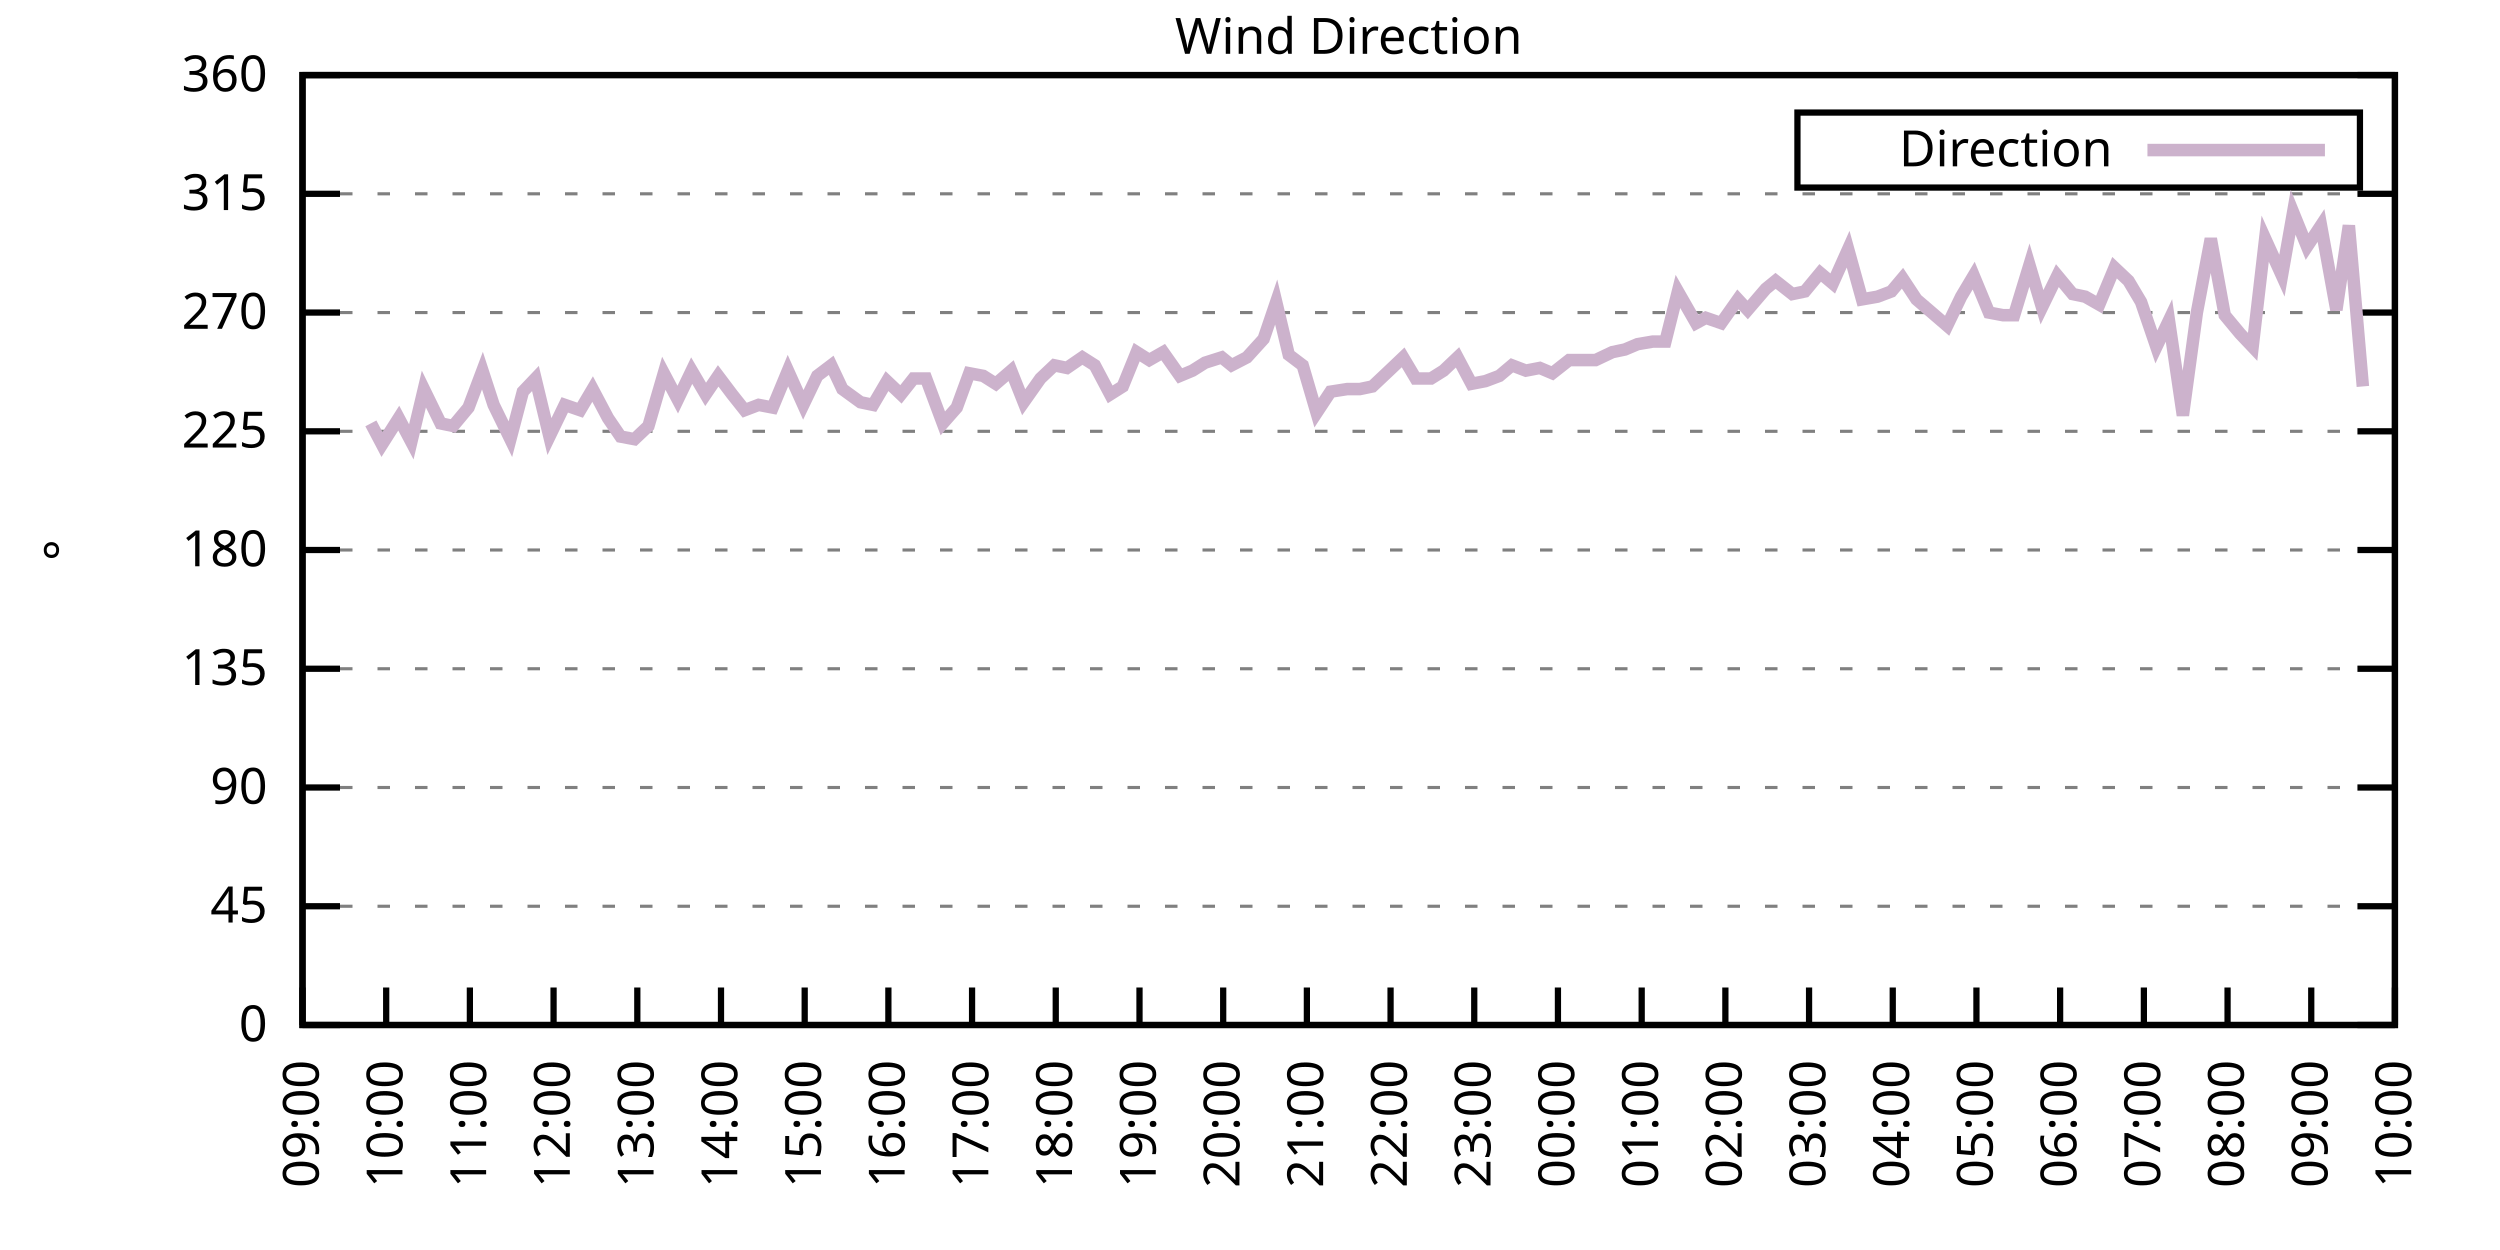
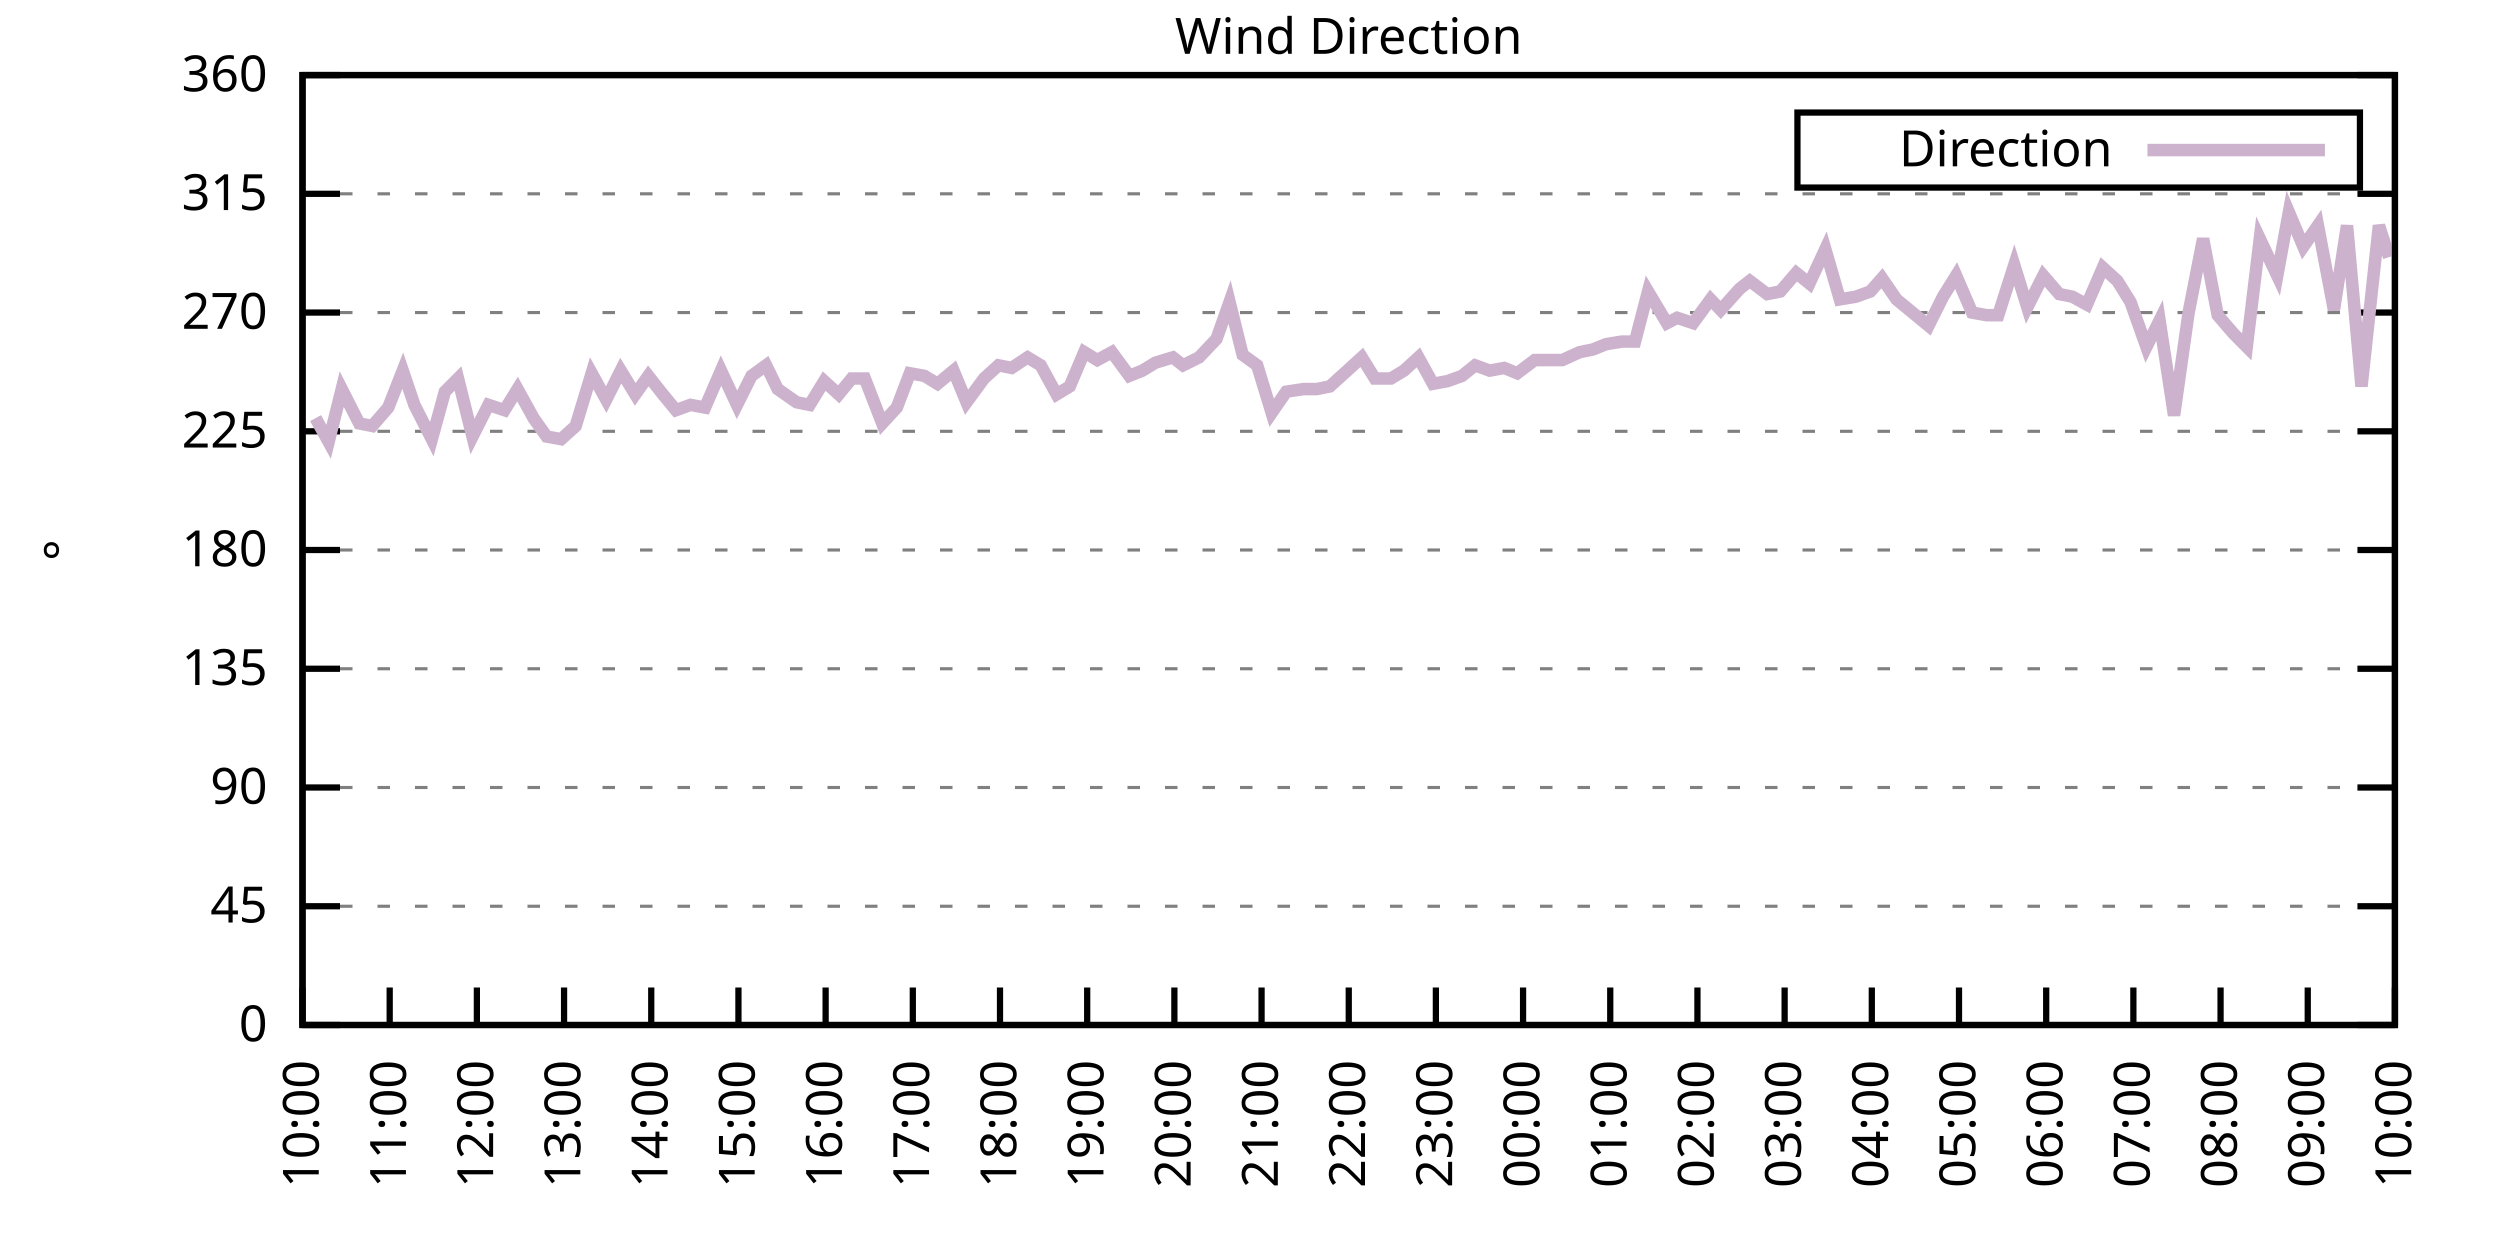
<svg xmlns="http://www.w3.org/2000/svg" xmlns:xlink="http://www.w3.org/1999/xlink" width="400" height="200" viewBox="0 0 400 200">
  <g id="gnuplot_canvas">
    <rect x="0" y="0" width="400" height="200" fill="none" />
    <defs>
      <circle id="gpDot" r="0.5" stroke-width="0.5" stroke="currentColor" />
      <path id="gpPt0" stroke-width="0.333" stroke="currentColor" d="M-1,0 h2 M0,-1 v2" />
      <path id="gpPt1" stroke-width="0.333" stroke="currentColor" d="M-1,-1 L1,1 M1,-1 L-1,1" />
      <path id="gpPt2" stroke-width="0.333" stroke="currentColor" d="M-1,0 L1,0 M0,-1 L0,1 M-1,-1 L1,1 M-1,1 L1,-1" />
      <rect id="gpPt3" stroke-width="0.333" stroke="currentColor" x="-1" y="-1" width="2" height="2" />
      <rect id="gpPt4" stroke-width="0.333" stroke="currentColor" fill="currentColor" x="-1" y="-1" width="2" height="2" />
      <circle id="gpPt5" stroke-width="0.333" stroke="currentColor" cx="0" cy="0" r="1" />
      <use xlink:href="#gpPt5" id="gpPt6" fill="currentColor" stroke="none" />
      <path id="gpPt7" stroke-width="0.333" stroke="currentColor" d="M0,-1.33 L-1.33,0.67 L1.33,0.67 z" />
      <use xlink:href="#gpPt7" id="gpPt8" fill="currentColor" stroke="none" />
      <use xlink:href="#gpPt7" id="gpPt9" stroke="currentColor" transform="rotate(180)" />
      <use xlink:href="#gpPt9" id="gpPt10" fill="currentColor" stroke="none" />
      <use xlink:href="#gpPt3" id="gpPt11" stroke="currentColor" transform="rotate(45)" />
      <use xlink:href="#gpPt11" id="gpPt12" fill="currentColor" stroke="none" />
      <path id="gpPt13" stroke-width="0.333" stroke="currentColor" d="M0,1.330 L1.265,0.411 L0.782,-1.067 L-0.782,-1.076 L-1.265,0.411 z" />
      <use xlink:href="#gpPt13" id="gpPt14" fill="currentColor" stroke="none" />
      <filter id="textbox" filterUnits="objectBoundingBox" x="0" y="0" height="1" width="1">
        <feFlood flood-color="white" flood-opacity="1" result="bgnd" />
        <feComposite in="SourceGraphic" in2="bgnd" operator="atop" />
      </filter>
      <filter id="greybox" filterUnits="objectBoundingBox" x="0" y="0" height="1" width="1">
        <feFlood flood-color="lightgrey" flood-opacity="1" result="grey" />
        <feComposite in="SourceGraphic" in2="grey" operator="atop" />
      </filter>
    </defs>
    <g fill="none" color="white" stroke="currentColor" stroke-width="1.00" stroke-linecap="butt" stroke-linejoin="miter">
</g>
    <g fill="none" color="black" stroke="currentColor" stroke-width="1.00" stroke-linecap="butt" stroke-linejoin="miter">
      <g stroke="none" shape-rendering="crispEdges">
        <polygon fill="rgb(255, 255, 255)" points="48.40,164.00 383.18,164.00 383.18,12.02 48.40,12.02 " />
      </g>
    </g>
    <g fill="none" color="black" stroke="currentColor" stroke-width="1.00" stroke-linecap="butt" stroke-linejoin="miter">
</g>
    <g fill="none" color="black" stroke="black" stroke-width="0.50" stroke-linecap="butt" stroke-linejoin="miter">
</g>
    <g fill="none" color="gray" stroke="currentColor" stroke-width="0.50" stroke-linecap="butt" stroke-linejoin="miter">
      <path stroke="gray" stroke-dasharray="2,4" class="gridline" d="M48.40,164.00 L383.19,164.00  " />
    </g>
    <g fill="none" color="gray" stroke="gray" stroke-width="1.00" stroke-linecap="butt" stroke-linejoin="miter">
</g>
    <g fill="none" color="black" stroke="currentColor" stroke-width="1.00" stroke-linecap="butt" stroke-linejoin="miter">
      <path stroke="black" d="M48.40,164.00 L54.40,164.00 M383.19,164.00 L377.19,164.00  " />
      <g transform="translate(42.80,166.60)" stroke="none" fill="black" font-family="Sans" font-size="8.00" text-anchor="end">
        <text>
          <tspan font-family="Sans"> 0</tspan>
        </text>
      </g>
    </g>
    <g fill="none" color="black" stroke="currentColor" stroke-width="1.00" stroke-linecap="butt" stroke-linejoin="miter">
</g>
    <g fill="none" color="black" stroke="black" stroke-width="0.50" stroke-linecap="butt" stroke-linejoin="miter">
</g>
    <g fill="none" color="gray" stroke="currentColor" stroke-width="0.50" stroke-linecap="butt" stroke-linejoin="miter">
      <path stroke="gray" stroke-dasharray="2,4" class="gridline" d="M48.40,145.00 L383.19,145.00  " />
    </g>
    <g fill="none" color="gray" stroke="gray" stroke-width="1.00" stroke-linecap="butt" stroke-linejoin="miter">
</g>
    <g fill="none" color="black" stroke="currentColor" stroke-width="1.00" stroke-linecap="butt" stroke-linejoin="miter">
      <path stroke="black" d="M48.40,145.00 L54.40,145.00 M383.19,145.00 L377.19,145.00  " />
      <g transform="translate(42.80,147.60)" stroke="none" fill="black" font-family="Sans" font-size="8.00" text-anchor="end">
        <text>
          <tspan font-family="Sans"> 45</tspan>
        </text>
      </g>
    </g>
    <g fill="none" color="black" stroke="currentColor" stroke-width="1.00" stroke-linecap="butt" stroke-linejoin="miter">
</g>
    <g fill="none" color="black" stroke="black" stroke-width="0.50" stroke-linecap="butt" stroke-linejoin="miter">
</g>
    <g fill="none" color="gray" stroke="currentColor" stroke-width="0.50" stroke-linecap="butt" stroke-linejoin="miter">
      <path stroke="gray" stroke-dasharray="2,4" class="gridline" d="M48.40,126.00 L383.19,126.00  " />
    </g>
    <g fill="none" color="gray" stroke="gray" stroke-width="1.00" stroke-linecap="butt" stroke-linejoin="miter">
</g>
    <g fill="none" color="black" stroke="currentColor" stroke-width="1.00" stroke-linecap="butt" stroke-linejoin="miter">
      <path stroke="black" d="M48.40,126.00 L54.40,126.00 M383.19,126.00 L377.19,126.00  " />
      <g transform="translate(42.80,128.60)" stroke="none" fill="black" font-family="Sans" font-size="8.00" text-anchor="end">
        <text>
          <tspan font-family="Sans"> 90</tspan>
        </text>
      </g>
    </g>
    <g fill="none" color="black" stroke="currentColor" stroke-width="1.00" stroke-linecap="butt" stroke-linejoin="miter">
</g>
    <g fill="none" color="black" stroke="black" stroke-width="0.50" stroke-linecap="butt" stroke-linejoin="miter">
</g>
    <g fill="none" color="gray" stroke="currentColor" stroke-width="0.50" stroke-linecap="butt" stroke-linejoin="miter">
      <path stroke="gray" stroke-dasharray="2,4" class="gridline" d="M48.40,107.00 L383.19,107.00  " />
    </g>
    <g fill="none" color="gray" stroke="gray" stroke-width="1.00" stroke-linecap="butt" stroke-linejoin="miter">
</g>
    <g fill="none" color="black" stroke="currentColor" stroke-width="1.00" stroke-linecap="butt" stroke-linejoin="miter">
      <path stroke="black" d="M48.40,107.00 L54.40,107.00 M383.19,107.00 L377.19,107.00  " />
      <g transform="translate(42.80,109.60)" stroke="none" fill="black" font-family="Sans" font-size="8.00" text-anchor="end">
        <text>
          <tspan font-family="Sans"> 135</tspan>
        </text>
      </g>
    </g>
    <g fill="none" color="black" stroke="currentColor" stroke-width="1.00" stroke-linecap="butt" stroke-linejoin="miter">
</g>
    <g fill="none" color="black" stroke="black" stroke-width="0.50" stroke-linecap="butt" stroke-linejoin="miter">
</g>
    <g fill="none" color="gray" stroke="currentColor" stroke-width="0.50" stroke-linecap="butt" stroke-linejoin="miter">
      <path stroke="gray" stroke-dasharray="2,4" class="gridline" d="M48.40,88.00 L383.19,88.00  " />
    </g>
    <g fill="none" color="gray" stroke="gray" stroke-width="1.00" stroke-linecap="butt" stroke-linejoin="miter">
</g>
    <g fill="none" color="black" stroke="currentColor" stroke-width="1.00" stroke-linecap="butt" stroke-linejoin="miter">
      <path stroke="black" d="M48.40,88.00 L54.40,88.00 M383.19,88.00 L377.19,88.00  " />
      <g transform="translate(42.80,90.60)" stroke="none" fill="black" font-family="Sans" font-size="8.00" text-anchor="end">
        <text>
          <tspan font-family="Sans"> 180</tspan>
        </text>
      </g>
    </g>
    <g fill="none" color="black" stroke="currentColor" stroke-width="1.00" stroke-linecap="butt" stroke-linejoin="miter">
</g>
    <g fill="none" color="black" stroke="black" stroke-width="0.50" stroke-linecap="butt" stroke-linejoin="miter">
</g>
    <g fill="none" color="gray" stroke="currentColor" stroke-width="0.50" stroke-linecap="butt" stroke-linejoin="miter">
      <path stroke="gray" stroke-dasharray="2,4" class="gridline" d="M48.40,69.01 L383.19,69.01  " />
    </g>
    <g fill="none" color="gray" stroke="gray" stroke-width="1.00" stroke-linecap="butt" stroke-linejoin="miter">
</g>
    <g fill="none" color="black" stroke="currentColor" stroke-width="1.00" stroke-linecap="butt" stroke-linejoin="miter">
      <path stroke="black" d="M48.40,69.01 L54.40,69.01 M383.19,69.01 L377.19,69.01  " />
      <g transform="translate(42.80,71.61)" stroke="none" fill="black" font-family="Sans" font-size="8.00" text-anchor="end">
        <text>
          <tspan font-family="Sans"> 225</tspan>
        </text>
      </g>
    </g>
    <g fill="none" color="black" stroke="currentColor" stroke-width="1.00" stroke-linecap="butt" stroke-linejoin="miter">
</g>
    <g fill="none" color="black" stroke="black" stroke-width="0.50" stroke-linecap="butt" stroke-linejoin="miter">
</g>
    <g fill="none" color="gray" stroke="currentColor" stroke-width="0.50" stroke-linecap="butt" stroke-linejoin="miter">
      <path stroke="gray" stroke-dasharray="2,4" class="gridline" d="M48.40,50.01 L383.19,50.01  " />
    </g>
    <g fill="none" color="gray" stroke="gray" stroke-width="1.00" stroke-linecap="butt" stroke-linejoin="miter">
</g>
    <g fill="none" color="black" stroke="currentColor" stroke-width="1.00" stroke-linecap="butt" stroke-linejoin="miter">
      <path stroke="black" d="M48.40,50.01 L54.40,50.01 M383.19,50.01 L377.19,50.01  " />
      <g transform="translate(42.80,52.61)" stroke="none" fill="black" font-family="Sans" font-size="8.00" text-anchor="end">
        <text>
          <tspan font-family="Sans"> 270</tspan>
        </text>
      </g>
    </g>
    <g fill="none" color="black" stroke="currentColor" stroke-width="1.00" stroke-linecap="butt" stroke-linejoin="miter">
</g>
    <g fill="none" color="black" stroke="black" stroke-width="0.50" stroke-linecap="butt" stroke-linejoin="miter">
</g>
    <g fill="none" color="gray" stroke="currentColor" stroke-width="0.50" stroke-linecap="butt" stroke-linejoin="miter">
      <path stroke="gray" stroke-dasharray="2,4" class="gridline" d="M48.40,31.01 L383.19,31.01  " />
    </g>
    <g fill="none" color="gray" stroke="gray" stroke-width="1.00" stroke-linecap="butt" stroke-linejoin="miter">
</g>
    <g fill="none" color="black" stroke="currentColor" stroke-width="1.00" stroke-linecap="butt" stroke-linejoin="miter">
      <path stroke="black" d="M48.40,31.01 L54.40,31.01 M383.19,31.01 L377.19,31.01  " />
      <g transform="translate(42.80,33.61)" stroke="none" fill="black" font-family="Sans" font-size="8.00" text-anchor="end">
        <text>
          <tspan font-family="Sans"> 315</tspan>
        </text>
      </g>
    </g>
    <g fill="none" color="black" stroke="currentColor" stroke-width="1.00" stroke-linecap="butt" stroke-linejoin="miter">
</g>
    <g fill="none" color="black" stroke="black" stroke-width="0.50" stroke-linecap="butt" stroke-linejoin="miter">
</g>
    <g fill="none" color="gray" stroke="currentColor" stroke-width="0.50" stroke-linecap="butt" stroke-linejoin="miter">
      <path stroke="gray" stroke-dasharray="2,4" class="gridline" d="M48.40,12.01 L383.19,12.01  " />
    </g>
    <g fill="none" color="gray" stroke="gray" stroke-width="1.00" stroke-linecap="butt" stroke-linejoin="miter">
</g>
    <g fill="none" color="black" stroke="currentColor" stroke-width="1.00" stroke-linecap="butt" stroke-linejoin="miter">
      <path stroke="black" d="M48.40,12.01 L54.40,12.01 M383.19,12.01 L377.19,12.01  " />
      <g transform="translate(42.80,14.61)" stroke="none" fill="black" font-family="Sans" font-size="8.00" text-anchor="end">
        <text>
          <tspan font-family="Sans"> 360</tspan>
        </text>
      </g>
    </g>
    <g fill="none" color="black" stroke="currentColor" stroke-width="1.00" stroke-linecap="butt" stroke-linejoin="miter">
      <path stroke="black" d="M48.40,164.00 L48.40,158.00  " />
      <g transform="translate(51.00,169.60) rotate(270.00)" stroke="none" fill="black" font-family="Sans" font-size="8.00" text-anchor="end">
        <text>
-           <tspan font-family="Sans">09:00</tspan>
-         </text>
-       </g>
-     </g>
-     <g fill="none" color="black" stroke="currentColor" stroke-width="1.00" stroke-linecap="butt" stroke-linejoin="miter">
-       <path stroke="black" d="M61.79,164.00 L61.79,158.00  " />
-       <g transform="translate(64.39,169.60) rotate(270.00)" stroke="none" fill="black" font-family="Sans" font-size="8.00" text-anchor="end">
-         <text>
          <tspan font-family="Sans">10:00</tspan>
        </text>
      </g>
    </g>
    <g fill="none" color="black" stroke="currentColor" stroke-width="1.00" stroke-linecap="butt" stroke-linejoin="miter">
-       <path stroke="black" d="M75.18,164.00 L75.18,158.00  " />
-       <g transform="translate(77.78,169.60) rotate(270.00)" stroke="none" fill="black" font-family="Sans" font-size="8.00" text-anchor="end">
+       <path stroke="black" d="M62.35,164.00 L62.35,158.00  " />
+       <g transform="translate(64.95,169.60) rotate(270.00)" stroke="none" fill="black" font-family="Sans" font-size="8.00" text-anchor="end">
        <text>
          <tspan font-family="Sans">11:00</tspan>
        </text>
      </g>
    </g>
    <g fill="none" color="black" stroke="currentColor" stroke-width="1.00" stroke-linecap="butt" stroke-linejoin="miter">
-       <path stroke="black" d="M88.57,164.00 L88.57,158.00  " />
-       <g transform="translate(91.17,169.60) rotate(270.00)" stroke="none" fill="black" font-family="Sans" font-size="8.00" text-anchor="end">
+       <path stroke="black" d="M76.30,164.00 L76.30,158.00  " />
+       <g transform="translate(78.90,169.60) rotate(270.00)" stroke="none" fill="black" font-family="Sans" font-size="8.00" text-anchor="end">
        <text>
          <tspan font-family="Sans">12:00</tspan>
        </text>
      </g>
    </g>
    <g fill="none" color="black" stroke="currentColor" stroke-width="1.00" stroke-linecap="butt" stroke-linejoin="miter">
-       <path stroke="black" d="M101.97,164.00 L101.97,158.00  " />
-       <g transform="translate(104.57,169.60) rotate(270.00)" stroke="none" fill="black" font-family="Sans" font-size="8.00" text-anchor="end">
+       <path stroke="black" d="M90.25,164.00 L90.25,158.00  " />
+       <g transform="translate(92.85,169.60) rotate(270.00)" stroke="none" fill="black" font-family="Sans" font-size="8.00" text-anchor="end">
        <text>
          <tspan font-family="Sans">13:00</tspan>
        </text>
      </g>
    </g>
    <g fill="none" color="black" stroke="currentColor" stroke-width="1.00" stroke-linecap="butt" stroke-linejoin="miter">
-       <path stroke="black" d="M115.36,164.00 L115.36,158.00  " />
-       <g transform="translate(117.96,169.60) rotate(270.00)" stroke="none" fill="black" font-family="Sans" font-size="8.00" text-anchor="end">
+       <path stroke="black" d="M104.20,164.00 L104.20,158.00  " />
+       <g transform="translate(106.80,169.60) rotate(270.00)" stroke="none" fill="black" font-family="Sans" font-size="8.00" text-anchor="end">
        <text>
          <tspan font-family="Sans">14:00</tspan>
        </text>
      </g>
    </g>
    <g fill="none" color="black" stroke="currentColor" stroke-width="1.00" stroke-linecap="butt" stroke-linejoin="miter">
-       <path stroke="black" d="M128.75,164.00 L128.75,158.00  " />
-       <g transform="translate(131.35,169.60) rotate(270.00)" stroke="none" fill="black" font-family="Sans" font-size="8.00" text-anchor="end">
+       <path stroke="black" d="M118.15,164.00 L118.15,158.00  " />
+       <g transform="translate(120.75,169.60) rotate(270.00)" stroke="none" fill="black" font-family="Sans" font-size="8.00" text-anchor="end">
        <text>
          <tspan font-family="Sans">15:00</tspan>
        </text>
      </g>
    </g>
    <g fill="none" color="black" stroke="currentColor" stroke-width="1.00" stroke-linecap="butt" stroke-linejoin="miter">
-       <path stroke="black" d="M142.14,164.00 L142.14,158.00  " />
-       <g transform="translate(144.74,169.60) rotate(270.00)" stroke="none" fill="black" font-family="Sans" font-size="8.00" text-anchor="end">
+       <path stroke="black" d="M132.10,164.00 L132.10,158.00  " />
+       <g transform="translate(134.70,169.60) rotate(270.00)" stroke="none" fill="black" font-family="Sans" font-size="8.00" text-anchor="end">
        <text>
          <tspan font-family="Sans">16:00</tspan>
        </text>
      </g>
    </g>
    <g fill="none" color="black" stroke="currentColor" stroke-width="1.00" stroke-linecap="butt" stroke-linejoin="miter">
-       <path stroke="black" d="M155.53,164.00 L155.53,158.00  " />
-       <g transform="translate(158.13,169.60) rotate(270.00)" stroke="none" fill="black" font-family="Sans" font-size="8.00" text-anchor="end">
+       <path stroke="black" d="M146.05,164.00 L146.05,158.00  " />
+       <g transform="translate(148.65,169.60) rotate(270.00)" stroke="none" fill="black" font-family="Sans" font-size="8.00" text-anchor="end">
        <text>
          <tspan font-family="Sans">17:00</tspan>
        </text>
      </g>
    </g>
    <g fill="none" color="black" stroke="currentColor" stroke-width="1.00" stroke-linecap="butt" stroke-linejoin="miter">
-       <path stroke="black" d="M168.92,164.00 L168.92,158.00  " />
-       <g transform="translate(171.52,169.60) rotate(270.00)" stroke="none" fill="black" font-family="Sans" font-size="8.00" text-anchor="end">
+       <path stroke="black" d="M160.00,164.00 L160.00,158.00  " />
+       <g transform="translate(162.60,169.60) rotate(270.00)" stroke="none" fill="black" font-family="Sans" font-size="8.00" text-anchor="end">
        <text>
          <tspan font-family="Sans">18:00</tspan>
        </text>
      </g>
    </g>
    <g fill="none" color="black" stroke="currentColor" stroke-width="1.00" stroke-linecap="butt" stroke-linejoin="miter">
-       <path stroke="black" d="M182.32,164.00 L182.32,158.00  " />
-       <g transform="translate(184.92,169.60) rotate(270.00)" stroke="none" fill="black" font-family="Sans" font-size="8.00" text-anchor="end">
+       <path stroke="black" d="M173.95,164.00 L173.95,158.00  " />
+       <g transform="translate(176.55,169.60) rotate(270.00)" stroke="none" fill="black" font-family="Sans" font-size="8.00" text-anchor="end">
        <text>
          <tspan font-family="Sans">19:00</tspan>
        </text>
      </g>
    </g>
    <g fill="none" color="black" stroke="currentColor" stroke-width="1.00" stroke-linecap="butt" stroke-linejoin="miter">
-       <path stroke="black" d="M195.71,164.00 L195.71,158.00  " />
-       <g transform="translate(198.31,169.60) rotate(270.00)" stroke="none" fill="black" font-family="Sans" font-size="8.00" text-anchor="end">
+       <path stroke="black" d="M187.90,164.00 L187.90,158.00  " />
+       <g transform="translate(190.50,169.60) rotate(270.00)" stroke="none" fill="black" font-family="Sans" font-size="8.00" text-anchor="end">
        <text>
          <tspan font-family="Sans">20:00</tspan>
        </text>
      </g>
    </g>
    <g fill="none" color="black" stroke="currentColor" stroke-width="1.00" stroke-linecap="butt" stroke-linejoin="miter">
-       <path stroke="black" d="M209.10,164.00 L209.10,158.00  " />
-       <g transform="translate(211.70,169.60) rotate(270.00)" stroke="none" fill="black" font-family="Sans" font-size="8.00" text-anchor="end">
+       <path stroke="black" d="M201.85,164.00 L201.85,158.00  " />
+       <g transform="translate(204.45,169.60) rotate(270.00)" stroke="none" fill="black" font-family="Sans" font-size="8.00" text-anchor="end">
        <text>
          <tspan font-family="Sans">21:00</tspan>
        </text>
      </g>
    </g>
    <g fill="none" color="black" stroke="currentColor" stroke-width="1.00" stroke-linecap="butt" stroke-linejoin="miter">
-       <path stroke="black" d="M222.49,164.00 L222.49,158.00  " />
-       <g transform="translate(225.09,169.60) rotate(270.00)" stroke="none" fill="black" font-family="Sans" font-size="8.00" text-anchor="end">
+       <path stroke="black" d="M215.80,164.00 L215.80,158.00  " />
+       <g transform="translate(218.40,169.60) rotate(270.00)" stroke="none" fill="black" font-family="Sans" font-size="8.00" text-anchor="end">
        <text>
          <tspan font-family="Sans">22:00</tspan>
        </text>
      </g>
    </g>
    <g fill="none" color="black" stroke="currentColor" stroke-width="1.00" stroke-linecap="butt" stroke-linejoin="miter">
-       <path stroke="black" d="M235.88,164.00 L235.88,158.00  " />
-       <g transform="translate(238.48,169.60) rotate(270.00)" stroke="none" fill="black" font-family="Sans" font-size="8.00" text-anchor="end">
+       <path stroke="black" d="M229.74,164.00 L229.74,158.00  " />
+       <g transform="translate(232.34,169.60) rotate(270.00)" stroke="none" fill="black" font-family="Sans" font-size="8.00" text-anchor="end">
        <text>
          <tspan font-family="Sans">23:00</tspan>
        </text>
      </g>
    </g>
    <g fill="none" color="black" stroke="currentColor" stroke-width="1.00" stroke-linecap="butt" stroke-linejoin="miter">
-       <path stroke="black" d="M249.27,164.00 L249.27,158.00  " />
-       <g transform="translate(251.87,169.60) rotate(270.00)" stroke="none" fill="black" font-family="Sans" font-size="8.00" text-anchor="end">
+       <path stroke="black" d="M243.69,164.00 L243.69,158.00  " />
+       <g transform="translate(246.29,169.60) rotate(270.00)" stroke="none" fill="black" font-family="Sans" font-size="8.00" text-anchor="end">
        <text>
          <tspan font-family="Sans">00:00</tspan>
        </text>
      </g>
    </g>
    <g fill="none" color="black" stroke="currentColor" stroke-width="1.00" stroke-linecap="butt" stroke-linejoin="miter">
-       <path stroke="black" d="M262.67,164.00 L262.67,158.00  " />
-       <g transform="translate(265.27,169.60) rotate(270.00)" stroke="none" fill="black" font-family="Sans" font-size="8.00" text-anchor="end">
+       <path stroke="black" d="M257.64,164.00 L257.64,158.00  " />
+       <g transform="translate(260.24,169.60) rotate(270.00)" stroke="none" fill="black" font-family="Sans" font-size="8.00" text-anchor="end">
        <text>
          <tspan font-family="Sans">01:00</tspan>
        </text>
      </g>
    </g>
    <g fill="none" color="black" stroke="currentColor" stroke-width="1.00" stroke-linecap="butt" stroke-linejoin="miter">
-       <path stroke="black" d="M276.06,164.00 L276.06,158.00  " />
-       <g transform="translate(278.66,169.60) rotate(270.00)" stroke="none" fill="black" font-family="Sans" font-size="8.00" text-anchor="end">
+       <path stroke="black" d="M271.59,164.00 L271.59,158.00  " />
+       <g transform="translate(274.19,169.60) rotate(270.00)" stroke="none" fill="black" font-family="Sans" font-size="8.00" text-anchor="end">
        <text>
          <tspan font-family="Sans">02:00</tspan>
        </text>
      </g>
    </g>
    <g fill="none" color="black" stroke="currentColor" stroke-width="1.00" stroke-linecap="butt" stroke-linejoin="miter">
-       <path stroke="black" d="M289.45,164.00 L289.45,158.00  " />
-       <g transform="translate(292.05,169.60) rotate(270.00)" stroke="none" fill="black" font-family="Sans" font-size="8.00" text-anchor="end">
+       <path stroke="black" d="M285.54,164.00 L285.54,158.00  " />
+       <g transform="translate(288.14,169.60) rotate(270.00)" stroke="none" fill="black" font-family="Sans" font-size="8.00" text-anchor="end">
        <text>
          <tspan font-family="Sans">03:00</tspan>
        </text>
      </g>
    </g>
    <g fill="none" color="black" stroke="currentColor" stroke-width="1.00" stroke-linecap="butt" stroke-linejoin="miter">
-       <path stroke="black" d="M302.84,164.00 L302.84,158.00  " />
-       <g transform="translate(305.44,169.60) rotate(270.00)" stroke="none" fill="black" font-family="Sans" font-size="8.00" text-anchor="end">
+       <path stroke="black" d="M299.49,164.00 L299.49,158.00  " />
+       <g transform="translate(302.09,169.60) rotate(270.00)" stroke="none" fill="black" font-family="Sans" font-size="8.00" text-anchor="end">
        <text>
          <tspan font-family="Sans">04:00</tspan>
        </text>
      </g>
    </g>
    <g fill="none" color="black" stroke="currentColor" stroke-width="1.00" stroke-linecap="butt" stroke-linejoin="miter">
-       <path stroke="black" d="M316.23,164.00 L316.23,158.00  " />
-       <g transform="translate(318.83,169.60) rotate(270.00)" stroke="none" fill="black" font-family="Sans" font-size="8.00" text-anchor="end">
+       <path stroke="black" d="M313.44,164.00 L313.44,158.00  " />
+       <g transform="translate(316.04,169.60) rotate(270.00)" stroke="none" fill="black" font-family="Sans" font-size="8.00" text-anchor="end">
        <text>
          <tspan font-family="Sans">05:00</tspan>
        </text>
      </g>
    </g>
    <g fill="none" color="black" stroke="currentColor" stroke-width="1.00" stroke-linecap="butt" stroke-linejoin="miter">
-       <path stroke="black" d="M329.62,164.00 L329.62,158.00  " />
-       <g transform="translate(332.22,169.60) rotate(270.00)" stroke="none" fill="black" font-family="Sans" font-size="8.00" text-anchor="end">
+       <path stroke="black" d="M327.39,164.00 L327.39,158.00  " />
+       <g transform="translate(329.99,169.60) rotate(270.00)" stroke="none" fill="black" font-family="Sans" font-size="8.00" text-anchor="end">
        <text>
          <tspan font-family="Sans">06:00</tspan>
        </text>
      </g>
    </g>
    <g fill="none" color="black" stroke="currentColor" stroke-width="1.00" stroke-linecap="butt" stroke-linejoin="miter">
-       <path stroke="black" d="M343.02,164.00 L343.02,158.00  " />
-       <g transform="translate(345.62,169.60) rotate(270.00)" stroke="none" fill="black" font-family="Sans" font-size="8.00" text-anchor="end">
+       <path stroke="black" d="M341.34,164.00 L341.34,158.00  " />
+       <g transform="translate(343.94,169.60) rotate(270.00)" stroke="none" fill="black" font-family="Sans" font-size="8.00" text-anchor="end">
        <text>
          <tspan font-family="Sans">07:00</tspan>
        </text>
      </g>
    </g>
    <g fill="none" color="black" stroke="currentColor" stroke-width="1.00" stroke-linecap="butt" stroke-linejoin="miter">
-       <path stroke="black" d="M356.41,164.00 L356.41,158.00  " />
-       <g transform="translate(359.01,169.60) rotate(270.00)" stroke="none" fill="black" font-family="Sans" font-size="8.00" text-anchor="end">
+       <path stroke="black" d="M355.29,164.00 L355.29,158.00  " />
+       <g transform="translate(357.89,169.60) rotate(270.00)" stroke="none" fill="black" font-family="Sans" font-size="8.00" text-anchor="end">
        <text>
          <tspan font-family="Sans">08:00</tspan>
        </text>
      </g>
    </g>
    <g fill="none" color="black" stroke="currentColor" stroke-width="1.00" stroke-linecap="butt" stroke-linejoin="miter">
-       <path stroke="black" d="M369.80,164.00 L369.80,158.00  " />
-       <g transform="translate(372.40,169.60) rotate(270.00)" stroke="none" fill="black" font-family="Sans" font-size="8.00" text-anchor="end">
+       <path stroke="black" d="M369.24,164.00 L369.24,158.00  " />
+       <g transform="translate(371.84,169.60) rotate(270.00)" stroke="none" fill="black" font-family="Sans" font-size="8.00" text-anchor="end">
        <text>
          <tspan font-family="Sans">09:00</tspan>
        </text>
      </g>
    </g>
    <g fill="none" color="black" stroke="currentColor" stroke-width="1.00" stroke-linecap="butt" stroke-linejoin="miter">
      <path stroke="black" d="M383.19,164.00 L383.19,158.00  " />
      <g transform="translate(385.79,169.60) rotate(270.00)" stroke="none" fill="black" font-family="Sans" font-size="8.00" text-anchor="end">
        <text>
          <tspan font-family="Sans">10:00</tspan>
        </text>
      </g>
    </g>
    <g fill="none" color="black" stroke="currentColor" stroke-width="1.00" stroke-linecap="butt" stroke-linejoin="miter">
</g>
    <g fill="none" color="black" stroke="currentColor" stroke-width="1.00" stroke-linecap="butt" stroke-linejoin="miter">
      <path stroke="black" d="M48.40,12.01 L48.40,164.00 L383.19,164.00 L383.19,12.01 L48.40,12.01 Z  " />
    </g>
    <g fill="none" color="black" stroke="currentColor" stroke-width="1.00" stroke-linecap="butt" stroke-linejoin="miter">
</g>
    <g fill="none" color="black" stroke="currentColor" stroke-width="1.00" stroke-linecap="butt" stroke-linejoin="miter">
      <path stroke="black" d="M287.59,30.01 L287.59,18.01 L377.59,18.01 L377.59,30.01 L287.59,30.01 Z  " />
    </g>
    <g id="Wind_direction_plot_1">
      <g fill="none" color="white" stroke="black" stroke-width="2.00" stroke-linecap="butt" stroke-linejoin="miter">
</g>
      <g fill="none" color="black" stroke="currentColor" stroke-width="2.00" stroke-linecap="butt" stroke-linejoin="miter">
        <g transform="translate(337.99,26.61)" stroke="none" fill="black" font-family="Sans" font-size="8.00" text-anchor="end">
          <text>
            <tspan font-family="Sans">Direction</tspan>
          </text>
        </g>
      </g>
      <g fill="none" color="black" stroke="currentColor" stroke-width="2.00" stroke-linecap="butt" stroke-linejoin="miter">
-         <path stroke="rgb(204, 178, 204)" d="M343.59,24.01 L371.99,24.01 M59.34,67.74 L61.12,71.12 L63.80,66.90 L65.81,70.70 L67.82,62.25 L70.50,67.74   L72.50,68.16 L74.96,65.21 L77.19,59.30 L78.98,64.78 L81.66,70.27 L83.66,62.67 L85.67,60.56 L87.91,69.85   L90.36,64.78 L92.82,65.63 L94.82,62.25 L97.28,66.90 L99.29,69.85 L101.52,70.27 L103.75,68.16 L106.21,59.72   L108.44,63.94 L110.67,59.30 L112.90,63.10 L114.91,60.14 L117.14,63.10 L119.15,65.63 L121.38,64.78 L123.62,65.21   L126.07,59.30 L128.53,64.78 L130.76,60.14 L132.99,58.45 L134.78,62.25 L137.68,64.36 L139.69,64.78 L141.92,60.98   L144.15,63.10 L146.16,60.56 L148.17,60.56 L150.85,67.74 L153.08,65.21 L155.09,59.72 L157.32,60.14 L159.33,61.41   L161.78,59.30 L163.79,64.36 L166.47,60.56 L168.70,58.45 L170.71,58.87 L173.17,57.18 L175.17,58.45 L177.63,63.10   L179.64,61.83 L181.87,56.34 L183.88,57.61 L186.11,56.34 L188.79,60.14 L190.80,59.30 L192.81,58.03 L195.48,57.18   L197.05,58.45 L199.50,57.18 L202.18,54.23 L204.19,48.32 L206.20,56.76 L208.43,58.45 L210.66,66.05 L212.89,62.67   L215.57,62.25 L217.58,62.25 L219.59,61.83 L222.27,59.30 L224.50,57.18 L226.51,60.56 L228.96,60.56 L230.97,59.30   L233.20,57.18 L235.44,61.41 L237.67,60.98 L239.90,60.14 L241.91,58.45 L244.14,59.30 L246.37,58.87 L248.38,59.72   L251.06,57.61 L253.29,57.61 L255.30,57.61 L257.98,56.34 L259.99,55.92 L262.00,55.07 L264.45,54.65 L266.46,54.65   L268.47,46.63 L271.37,51.70 L272.93,50.85 L275.39,51.70 L278.07,47.90 L279.63,49.59 L282.53,46.21 L284.09,44.94   L286.77,47.05 L288.78,46.63 L291.23,43.67 L293.24,45.36 L295.70,39.87 L297.93,47.90 L300.39,47.47 L302.62,46.63   L304.40,44.52 L306.63,47.90 L309.09,50.01 L311.54,52.12 L313.78,47.47 L315.79,44.10 L318.24,50.01 L320.47,50.43   L322.26,50.43 L324.71,42.41 L326.72,49.16 L329.18,44.10 L331.63,47.05 L333.64,47.47 L335.87,48.74 L338.33,42.83   L340.56,44.94 L342.57,48.32 L345.02,55.50 L347.03,51.27 L349.26,66.47 L351.50,50.01 L353.73,38.19 L355.96,50.43   L358.42,53.39 L360.42,55.50 L362.43,38.19 L365.11,44.10 L366.90,33.96 L369.13,39.45 L371.36,36.08 L373.82,49.59   L375.82,36.08 L378.06,61.83  " />
+         <path stroke="rgb(204, 178, 204)" d="M343.59,24.01 L371.99,24.01 M50.49,66.90 L52.58,70.70 L54.68,62.25 L57.47,67.74 L59.56,68.16 L62.12,65.21   L64.44,59.30 L66.30,64.78 L69.09,70.27 L71.18,62.67 L73.28,60.56 L75.60,69.85 L78.16,64.78 L80.72,65.63   L82.81,62.25 L85.37,66.90 L87.46,69.85 L89.78,70.27 L92.11,68.16 L94.67,59.72 L96.99,63.94 L99.32,59.30   L101.64,63.10 L103.73,60.14 L106.06,63.10 L108.15,65.63 L110.48,64.78 L112.80,65.21 L115.36,59.30 L117.92,64.78   L120.24,60.14 L122.57,58.45 L124.43,62.25 L127.45,64.36 L129.54,64.78 L131.87,60.98 L134.19,63.10 L136.28,60.56   L138.37,60.56 L141.16,67.74 L143.49,65.21 L145.58,59.72 L147.91,60.14 L150.00,61.41 L152.56,59.30 L154.65,64.36   L157.44,60.56 L159.76,58.45 L161.86,58.87 L164.41,57.18 L166.51,58.45 L169.06,63.10 L171.16,61.83 L173.48,56.34   L175.57,57.61 L177.90,56.34 L180.69,60.14 L182.78,59.30 L184.87,58.03 L187.66,57.18 L189.29,58.45 L191.85,57.18   L194.64,54.23 L196.73,48.32 L198.82,56.76 L201.15,58.45 L203.47,66.05 L205.80,62.67 L208.59,62.25 L210.68,62.25   L212.77,61.83 L215.56,59.30 L217.89,57.18 L219.98,60.56 L222.54,60.56 L224.63,59.30 L226.95,57.18 L229.28,61.41   L231.60,60.98 L233.93,60.14 L236.02,58.45 L238.35,59.30 L240.67,58.87 L242.76,59.72 L245.55,57.61 L247.88,57.61   L249.97,57.61 L252.76,56.34 L254.85,55.92 L256.95,55.07 L259.50,54.65 L261.60,54.65 L263.69,46.63 L266.71,51.70   L268.34,50.85 L270.90,51.70 L273.69,47.90 L275.31,49.59 L278.34,46.21 L279.96,44.94 L282.75,47.05 L284.85,46.63   L287.40,43.67 L289.50,45.36 L292.05,39.87 L294.38,47.90 L296.94,47.47 L299.26,46.63 L301.12,44.52 L303.44,47.90   L306.00,50.01 L308.56,52.12 L310.88,47.47 L312.98,44.10 L315.53,50.01 L317.86,50.43 L319.72,50.43 L322.28,42.41   L324.37,49.16 L326.93,44.10 L329.48,47.05 L331.58,47.47 L333.90,48.74 L336.46,42.83 L338.78,44.94 L340.88,48.32   L343.43,55.50 L345.53,51.27 L347.85,66.47 L350.18,50.01 L352.50,38.19 L354.83,50.43 L357.38,53.39 L359.48,55.50   L361.57,38.19 L364.36,44.10 L366.22,33.96 L368.54,39.45 L370.87,36.08 L373.43,49.59 L375.52,36.08 L377.84,61.83   L380.63,36.08 L382.26,41.14  " />
      </g>
    </g>
    <g fill="none" color="black" stroke="currentColor" stroke-width="2.00" stroke-linecap="butt" stroke-linejoin="miter">
</g>
    <g fill="none" color="black" stroke="black" stroke-width="1.00" stroke-linecap="butt" stroke-linejoin="miter">
</g>
    <g fill="none" color="black" stroke="currentColor" stroke-width="1.00" stroke-linecap="butt" stroke-linejoin="miter">
      <path stroke="black" d="M48.40,12.01 L48.40,164.00 L383.19,164.00 L383.19,12.01 L48.40,12.01 Z  " />
      <g transform="translate(12.80,88.01) rotate(270.00)" stroke="none" fill="black" font-family="Sans" font-size="8.00" text-anchor="middle">
        <text>
          <tspan font-family="Sans">°</tspan>
        </text>
      </g>
    </g>
    <g fill="none" color="black" stroke="currentColor" stroke-width="1.00" stroke-linecap="butt" stroke-linejoin="miter">
</g>
    <g fill="none" color="black" stroke="currentColor" stroke-width="1.00" stroke-linecap="butt" stroke-linejoin="miter">
      <g transform="translate(215.79,8.61)" stroke="none" fill="black" font-family="Sans" font-size="8.00" text-anchor="middle">
        <text>
          <tspan font-family="Sans">Wind Direction</tspan>
        </text>
      </g>
    </g>
    <g fill="none" color="black" stroke="currentColor" stroke-width="1.00" stroke-linecap="butt" stroke-linejoin="miter">
</g>
  </g>
</svg>
